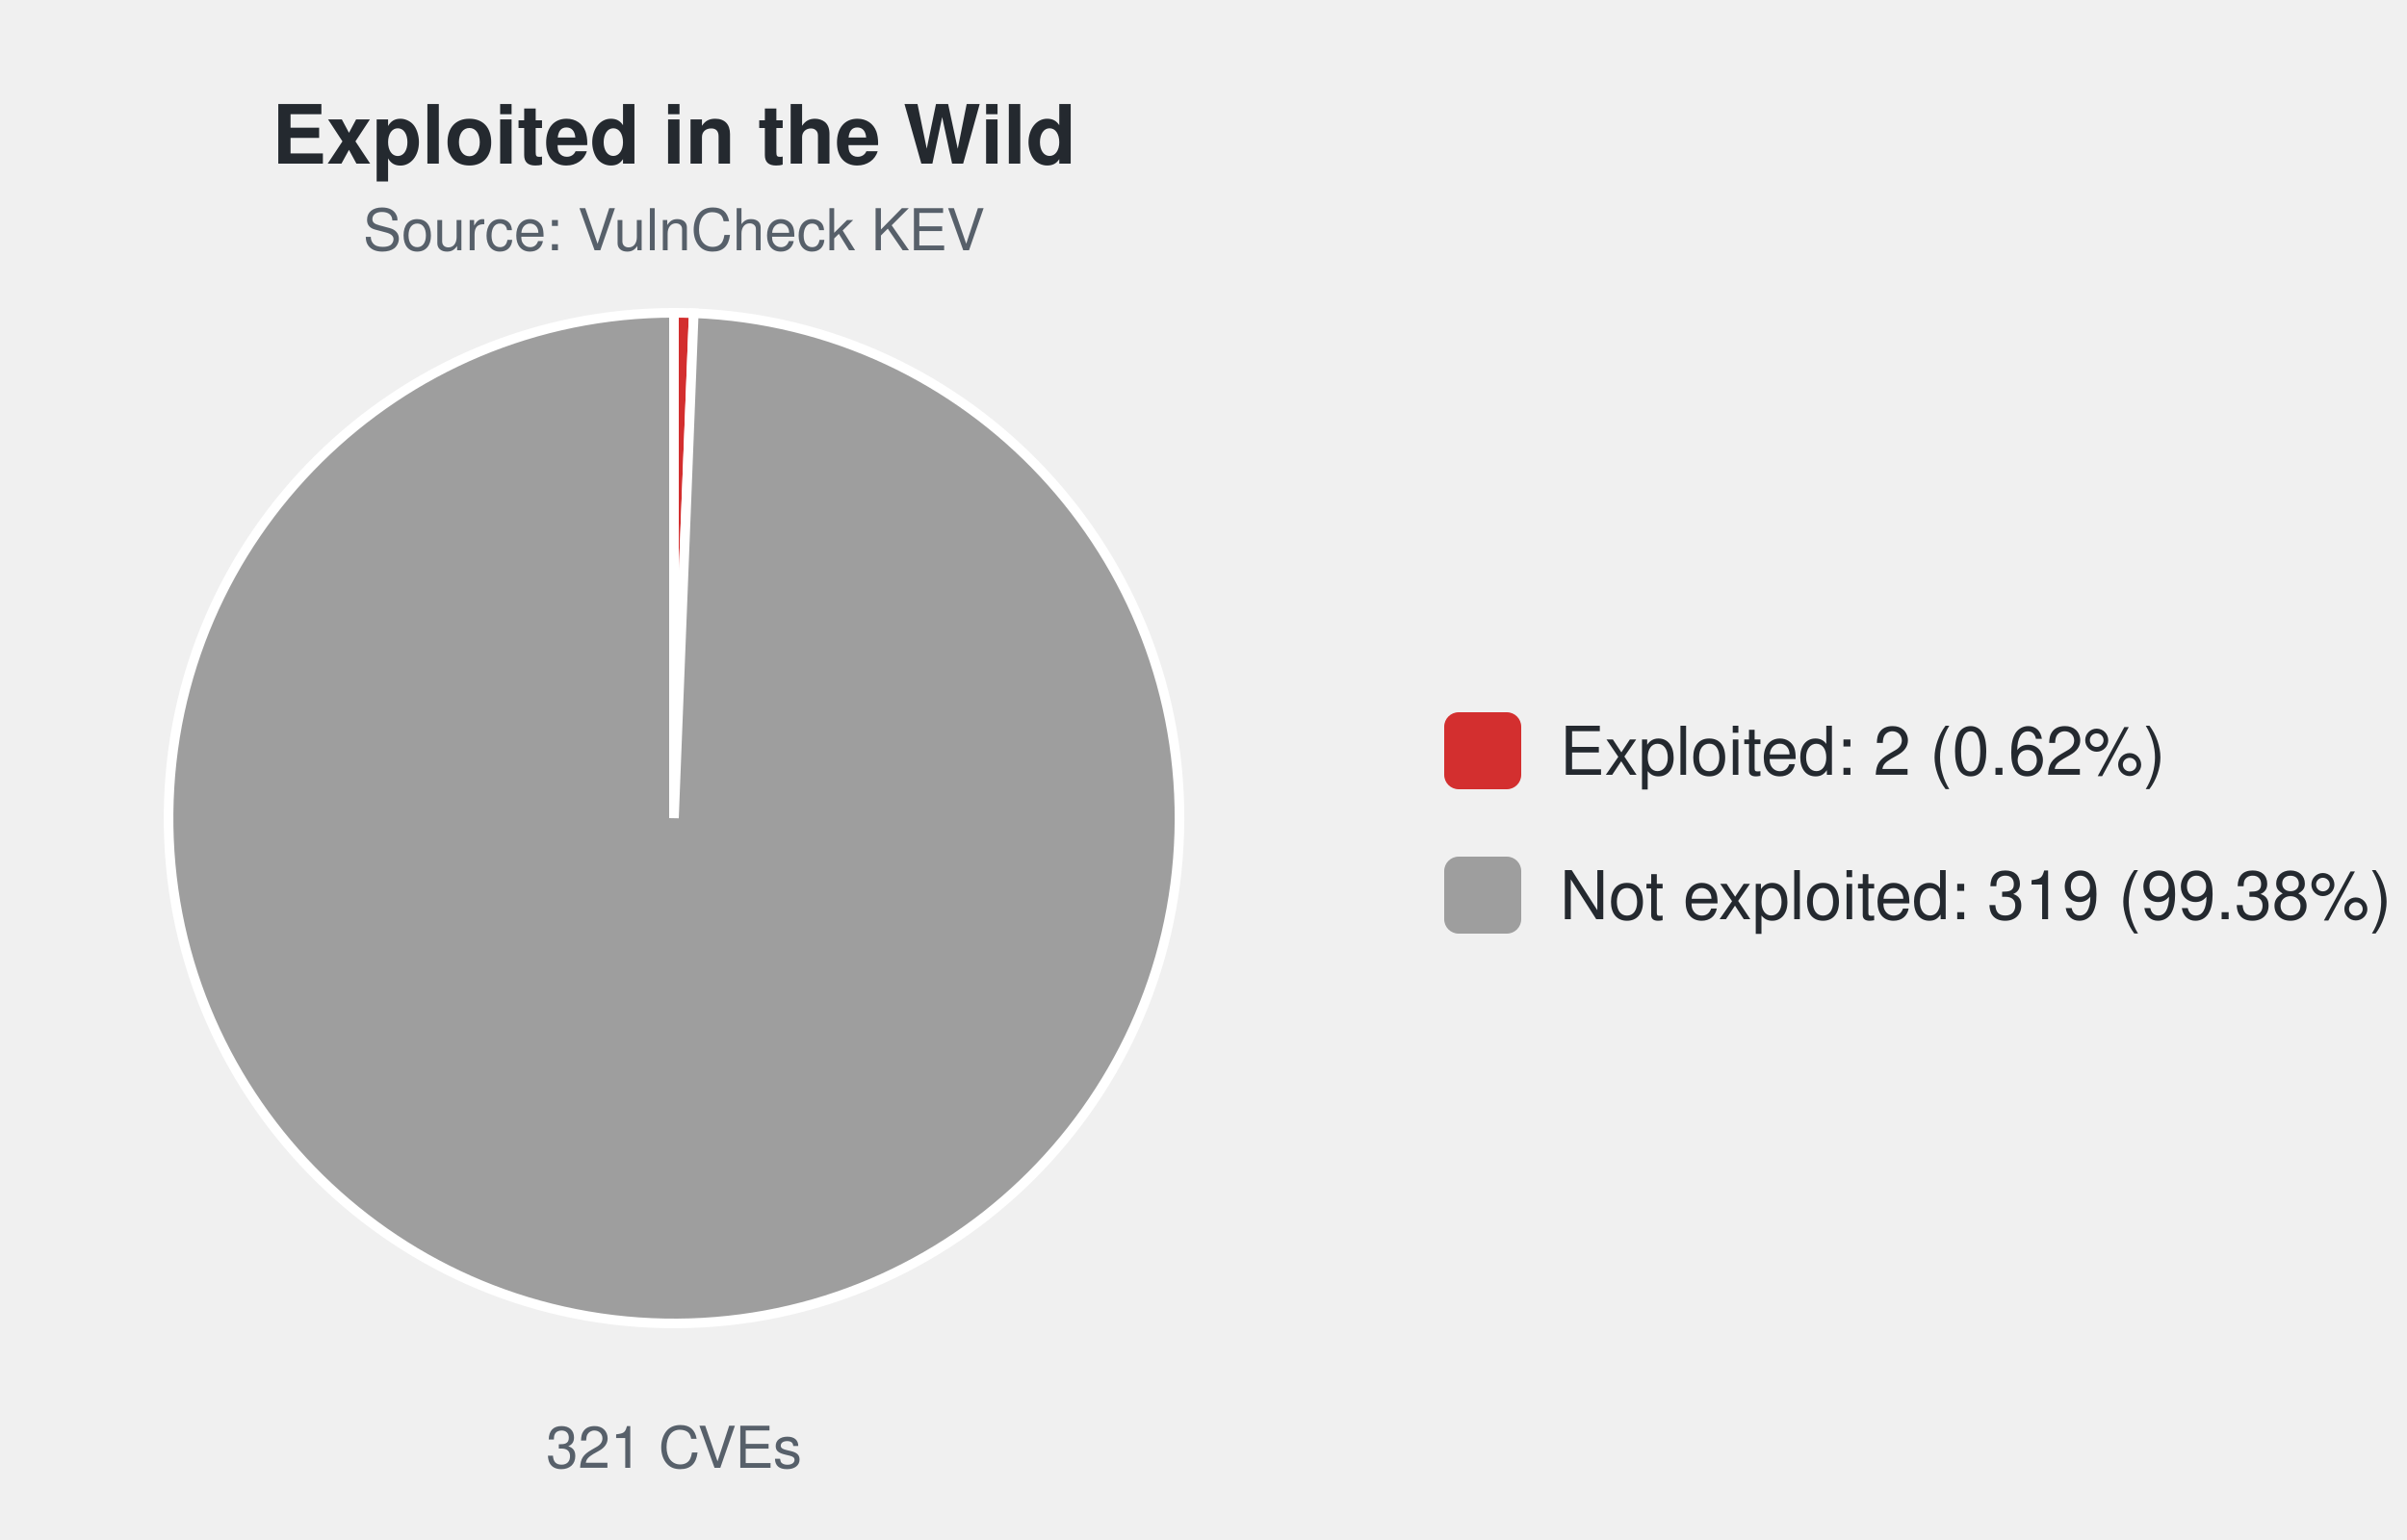
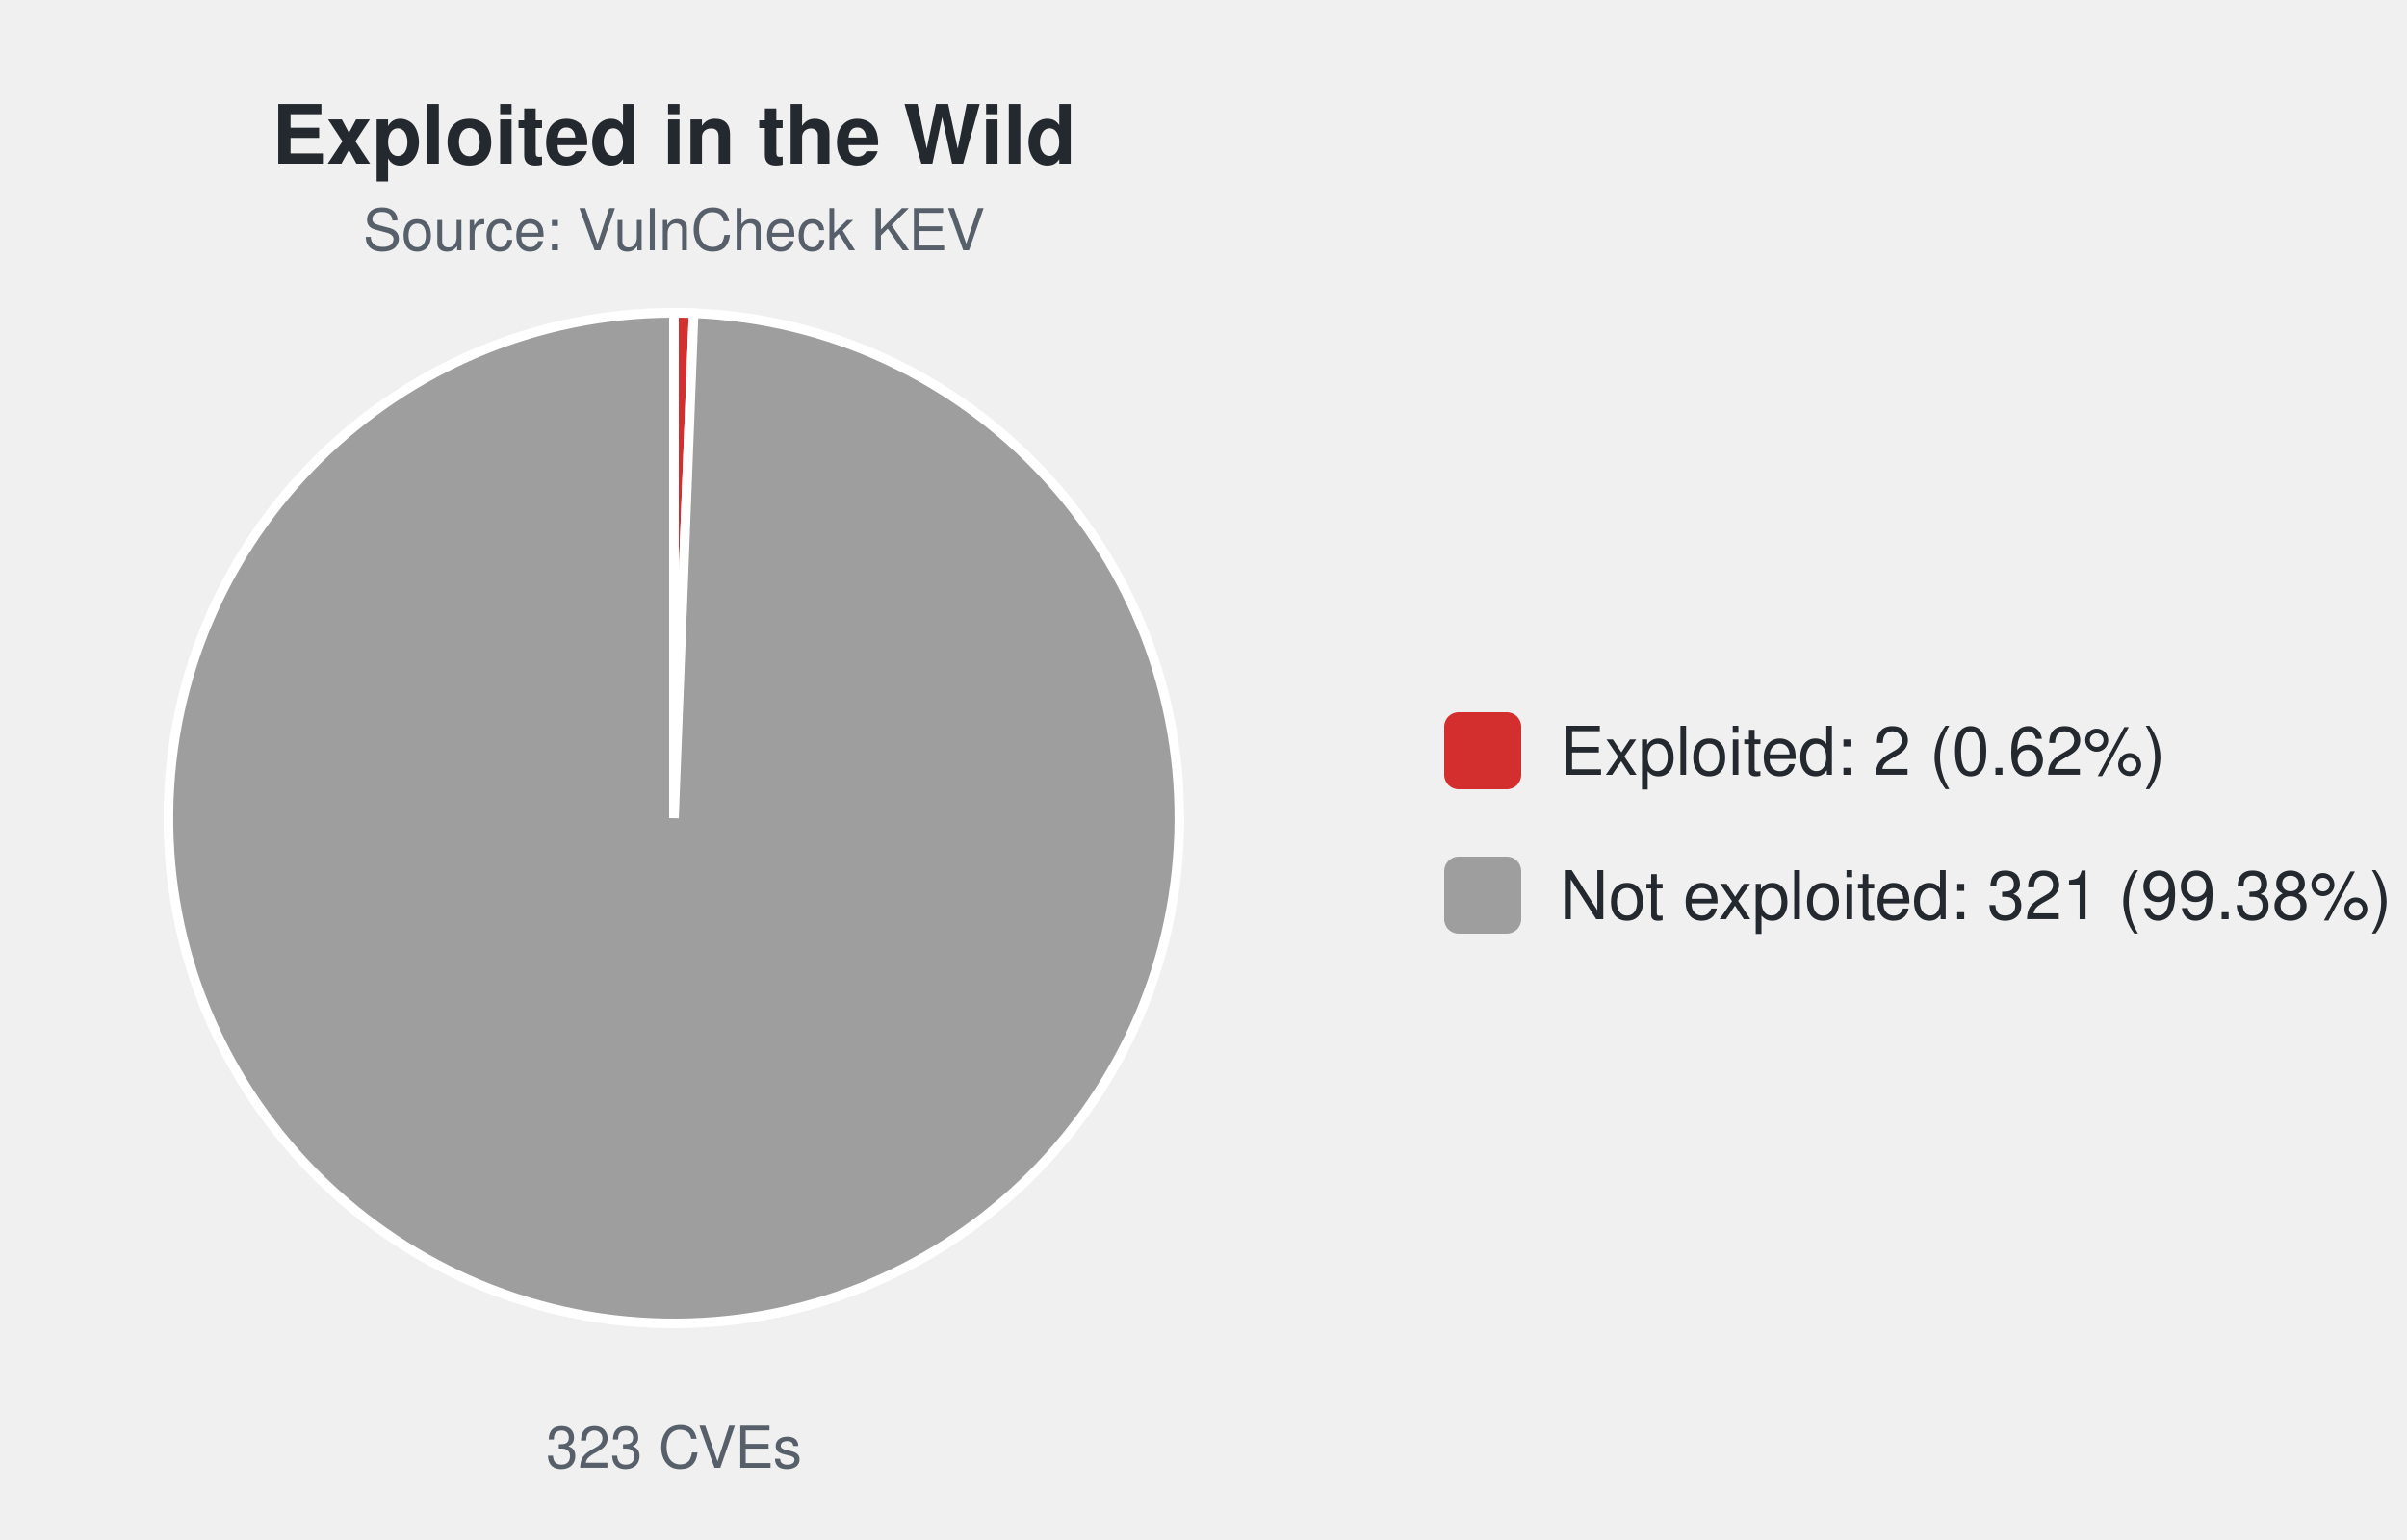
<svg xmlns="http://www.w3.org/2000/svg" width="500" height="320" viewBox="0 0 500 320" font-family="-apple-system,Segoe UI,Helvetica,Arial,sans-serif">
  <text x="140.0" y="34" font-size="17" font-weight="600" text-anchor="middle" fill="#24292f">Exploited in the Wild</text>
  <text x="140.0" y="52" font-size="12" text-anchor="middle" fill="#57606a">Source: VulnCheck KEV</text>
-   <path d="M140.00,170.00 L140.00,65.00 A105.0,105.0 0 0 1 144.11,65.08 Z" fill="#d32f2f" stroke="#ffffff" stroke-width="2" />
-   <path d="M140.00,170.00 L144.11,65.08 A105.0,105.0 0 1 1 140.00,65.00 Z" fill="#9e9e9e" stroke="#ffffff" stroke-width="2" />
-   <text x="140.0" y="305" font-size="12" text-anchor="middle" fill="#57606a">321 CVEs</text>
+   <path d="M140.00,170.00 L140.00,65.00 A105.0,105.0 0 0 1 144.08,65.08 Z" fill="#d32f2f" stroke="#ffffff" stroke-width="2" />
+   <path d="M140.00,170.00 L144.08,65.08 A105.0,105.0 0 1 1 140.00,65.00 Z" fill="#9e9e9e" stroke="#ffffff" stroke-width="2" />
+   <text x="140.0" y="305" font-size="12" text-anchor="middle" fill="#57606a">323 CVEs</text>
  <rect x="300.0" y="148.0" width="16" height="16" rx="3" fill="#d32f2f" />
  <text x="324.0" y="161.0" font-size="14" fill="#24292f">Exploited: 2 (0.62%)</text>
  <rect x="300.0" y="178.0" width="16" height="16" rx="3" fill="#9e9e9e" />
-   <text x="324.0" y="191.0" font-size="14" fill="#24292f">Not exploited: 319 (99.38%)</text>
+   <text x="324.0" y="191.0" font-size="14" fill="#24292f">Not exploited: 321 (99.38%)</text>
</svg>
